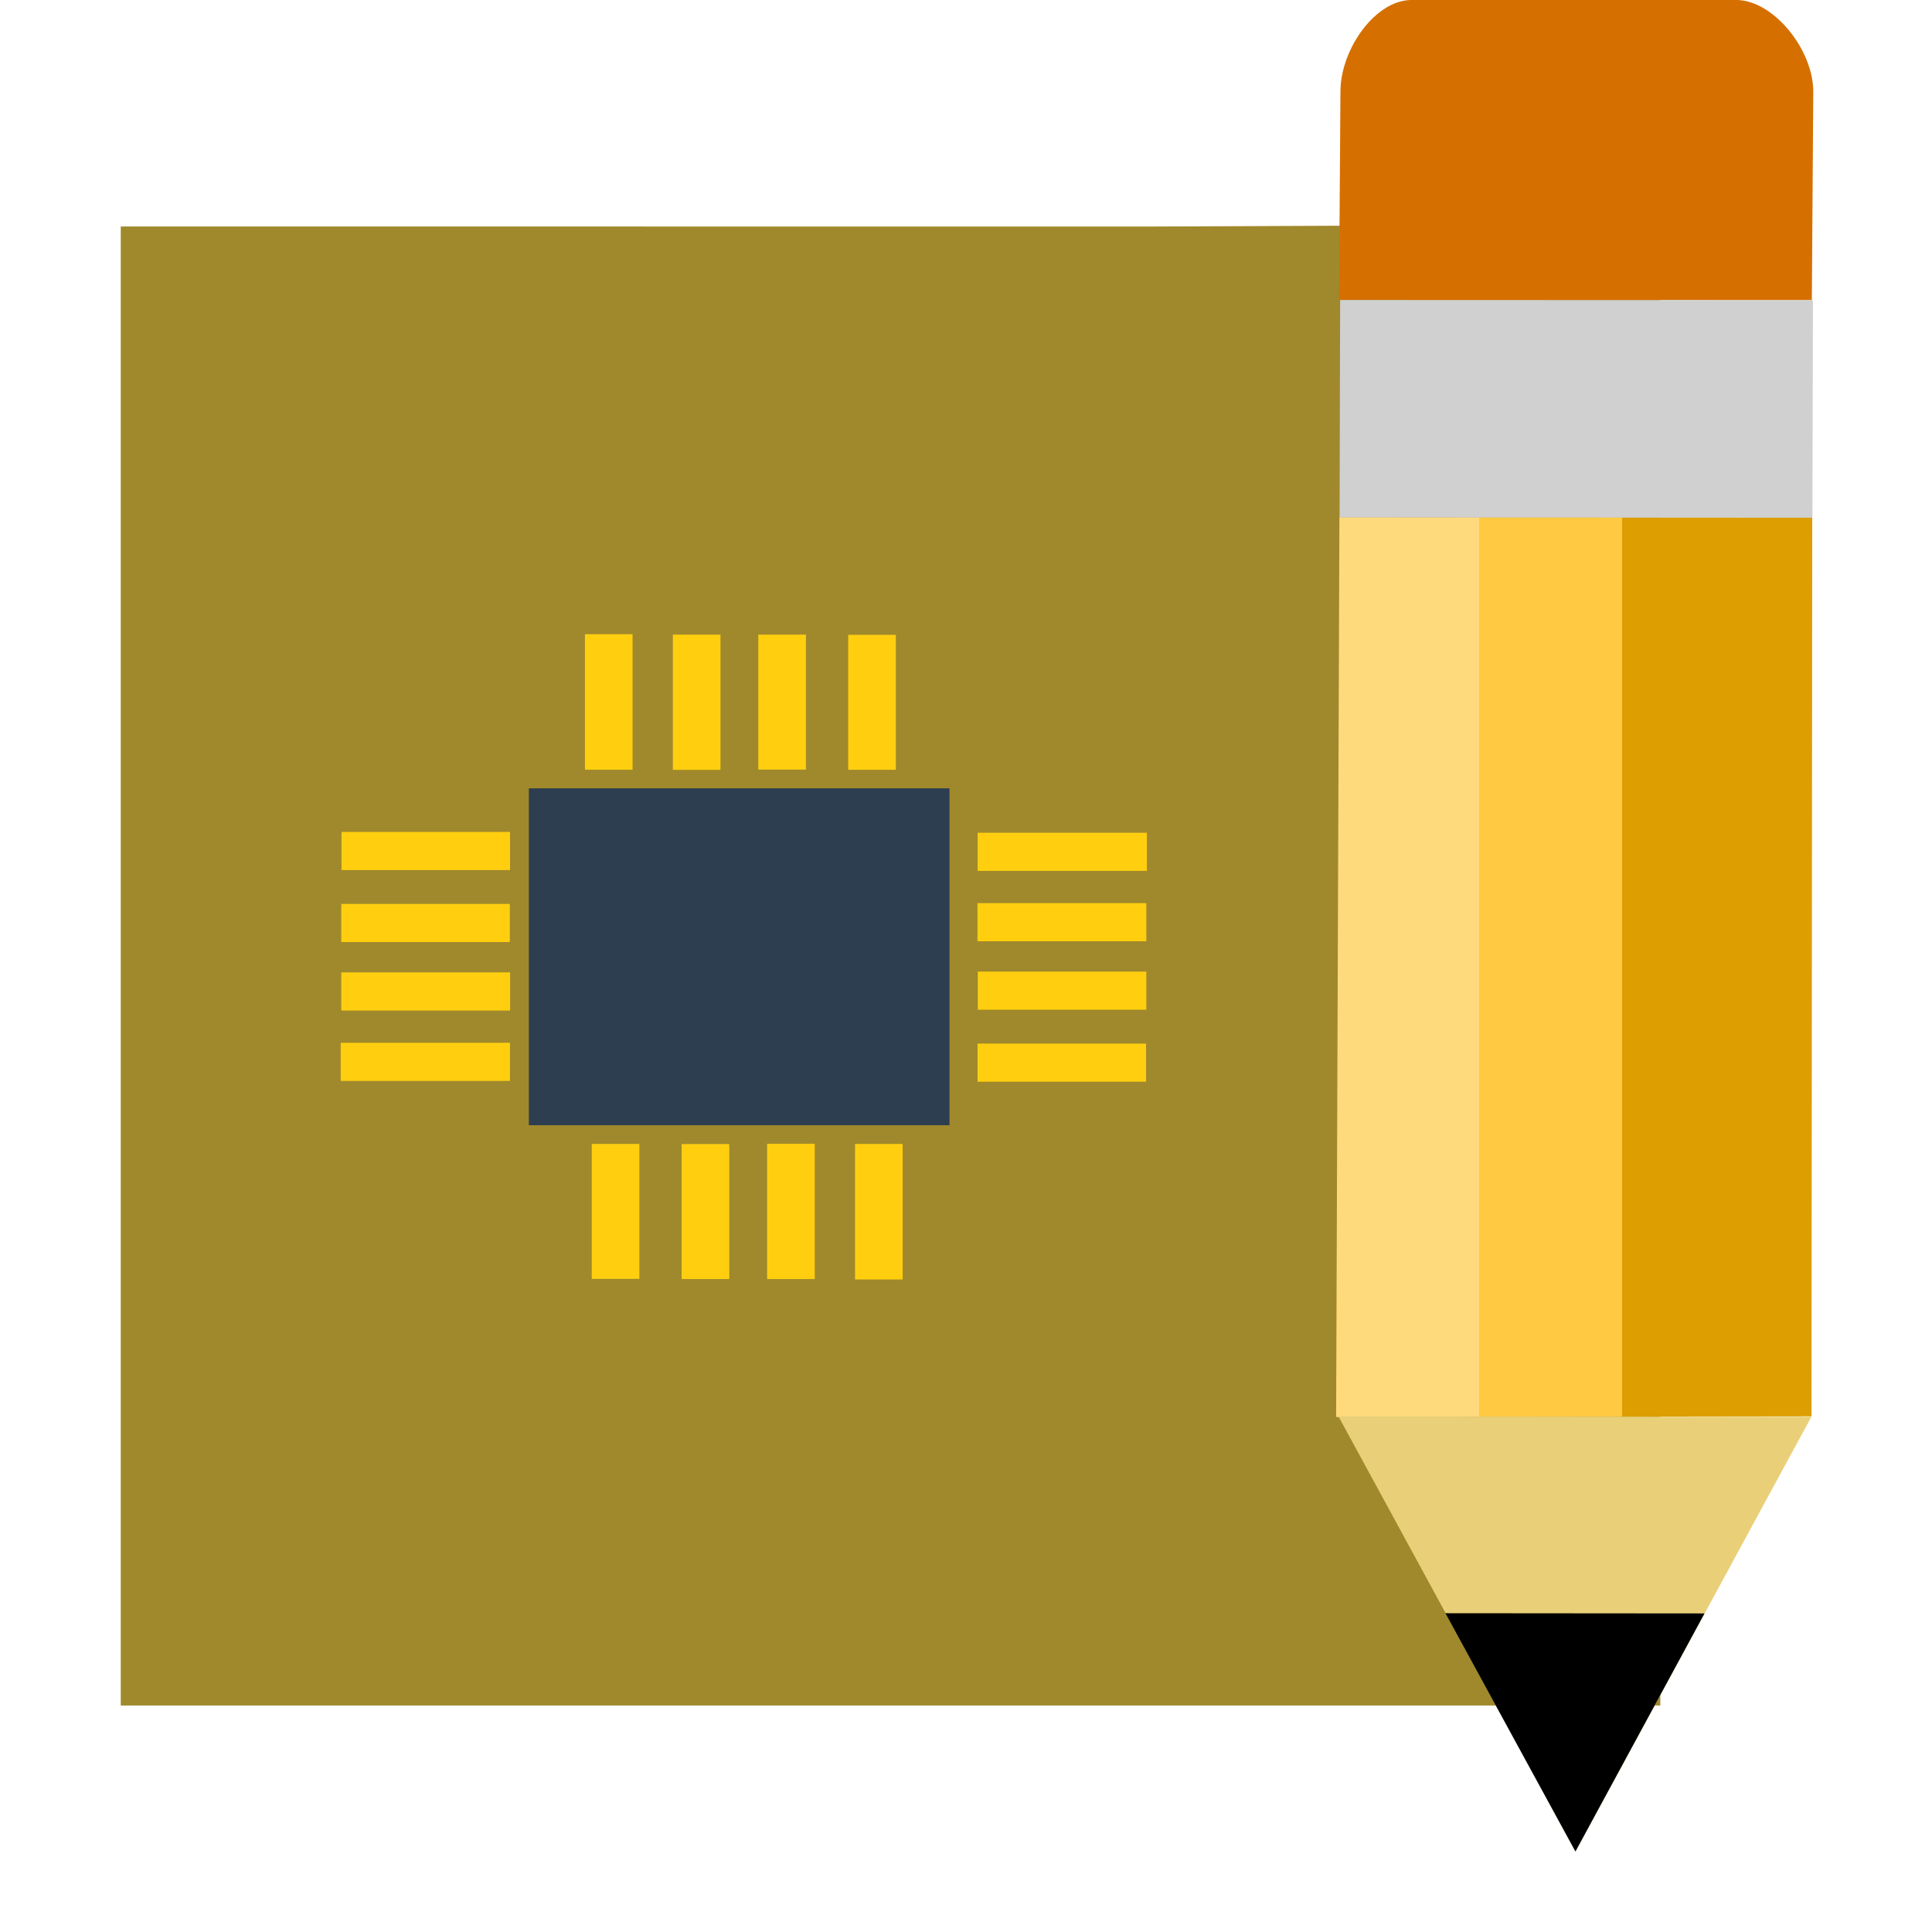
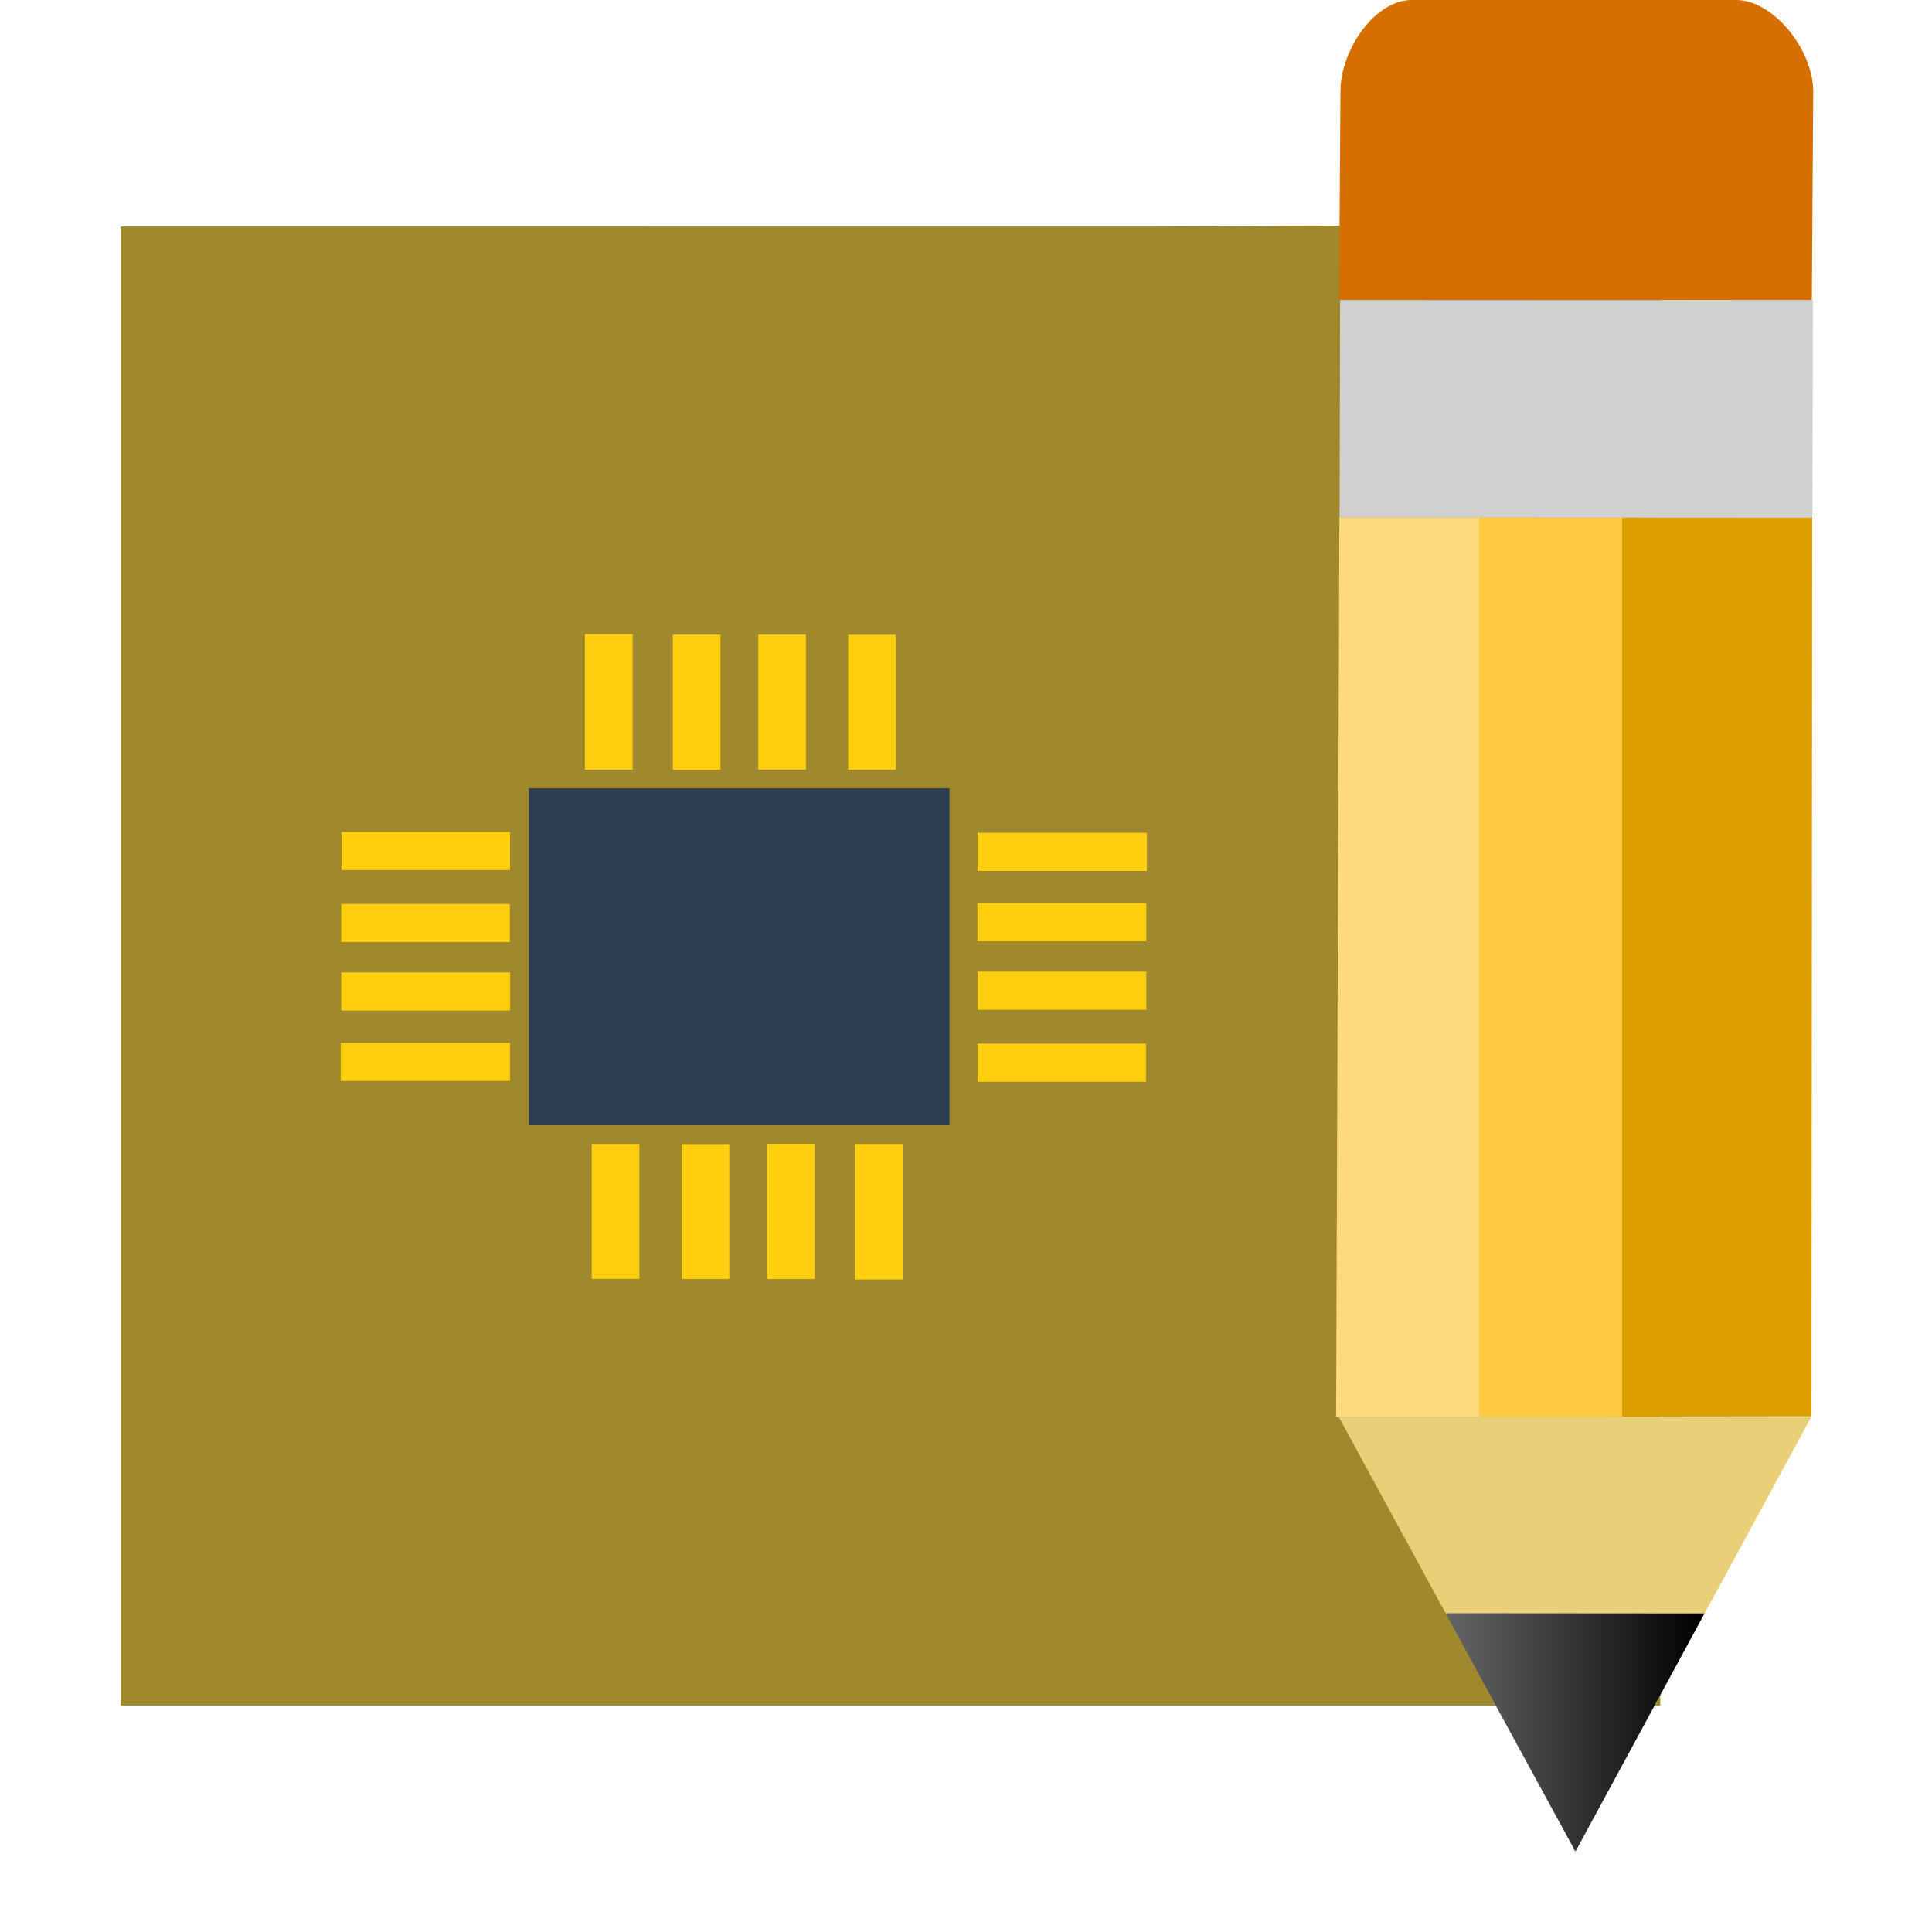
<svg xmlns="http://www.w3.org/2000/svg" xmlns:xlink="http://www.w3.org/1999/xlink" width="48" version="1.1" height="48">
-   <defs id="defs28">
-     <linearGradient gradientTransform="translate(0.3475681,1.2031)" id="linearGradient3849" xlink:href="#linearGradient3770" y1="23.72" y2="23.72" x1="34.265" x2="45.402" gradientUnits="userSpaceOnUse" />
+   <defs>
    <linearGradient id="linearGradient3770">
-       <stop offset="0" style="stop-color:#ffda7d" id="stop3772" />
-       <stop offset="0.3" style="stop-color:#ffda7d" id="stop3782" />
-       <stop offset="0.3" style="stop-color:#ffc941" id="stop3780" />
-       <stop offset="0.6" style="stop-color:#ffc941" id="stop3784" />
-       <stop offset="0.6" style="stop-color:#dc9e00" id="stop3778" />
-       <stop offset="1" style="stop-color:#dc9e00" id="stop3774" />
+       <stop offset="0" style="stop-color:#ffda7d" />
+       <stop offset="0.3" style="stop-color:#ffda7d" />
+       <stop offset="0.3" style="stop-color:#ffc941" />
+       <stop offset="0.6" style="stop-color:#ffc941" />
+       <stop offset="0.6" style="stop-color:#dc9e00" />
+       <stop offset="1" style="stop-color:#dc9e00" />
    </linearGradient>
+     <linearGradient id="linearGradient933">
+       <stop offset="0" style="stop-color:#666" />
+       <stop offset="1" />
+     </linearGradient>
+     <linearGradient xlink:href="#linearGradient933" id="linearGradient935" y1="43.04" x1="35.911" y2="43.04" x2="42.348" gradientUnits="userSpaceOnUse" />
+     <linearGradient gradientTransform="matrix(1.062127,0,0,1.062127,-3.198567,-1.163422)" id="linearGradient3849" xlink:href="#linearGradient3770" y1="23.72" y2="23.72" x1="34.265" x2="45.402" gradientUnits="userSpaceOnUse" />
  </defs>
-   <path style="fill:#a0892c" id="rect4090" d="m 3,5.627 0,36.746 38.25,0 0,-36.8 -12.618,.055 z " />
+   <path style="fill:#a0892c" d="m 3,5.627 0,36.746 38.25,0 0,-36.8 -12.618,.055 z " />
  <g style="fill-rule:evenodd">
-     <g style="stroke:#003bc3;stroke-linecap:square;stroke-width:0;stroke-miterlimit:2" id="g5" transform="translate(-5.85,0)">
-       <rect width="10.451" x="18.989" y="19.586" height="8.37" style="fill:#2c3e50" id="shape0" />
-       <g style="fill:#ffcf0f" id="g8">
-         <rect width="1.183" x="20.383" y="15.756" height="3.367" id="rect11" />
-         <rect width="1.183" x="22.567" y="15.767" height="3.36" id="shape1" />
-         <rect width="1.183" x="24.69" y="15.767" height="3.353" id="shape2" />
-         <rect width="1.183" x="26.924" y="15.772" height="3.353" id="shape3" />
-         <rect width="0.947" x="20.69" y="-34.344" height="4.205" id="shape4" transform="matrix(0,1,-1,0,0,0)" />
-         <rect width="0.947" x="22.438" y="-34.33" height="4.195" id="shape5" transform="matrix(0,1,-1,0,0,0)" />
-         <rect width="0.947" x="24.139" y="-34.33" height="4.187" id="shape6" transform="matrix(0,1,-1,0,0,0)" />
-         <rect width="0.947" x="25.928" y="-34.324" height="4.187" id="shape7" transform="matrix(0,1,-1,0,0,0)" />
-         <rect width="1.183" x="-28.276" y="-31.788" height="3.367" id="shape8" transform="scale(-1,-1)" />
-         <rect width="1.183" x="-26.092" y="-31.777" height="3.36" id="shape9" transform="scale(-1,-1)" />
-         <rect width="1.183" x="-23.969" y="-31.777" height="3.353" id="shape10" transform="scale(-1,-1)" />
-         <rect width="1.183" x="-21.735" y="-31.773" height="3.353" id="shape11" transform="scale(-1,-1)" />
-         <rect width="0.947" x="-26.855" y="14.315" height="4.205" id="shape12" transform="matrix(0,-1,1,0,0,0)" />
-         <rect width="0.947" x="-25.106" y="14.329" height="4.195" id="shape13" transform="matrix(0,-1,1,0,0,0)" />
-         <rect width="0.947" x="-23.405" y="14.329" height="4.187" id="shape14" transform="matrix(0,-1,1,0,0,0)" />
-         <rect width="0.947" x="-21.616" y="14.335" height="4.187" id="shape15" transform="matrix(0,-1,1,0,0,0)" />
-       </g>
+     <rect width="10.451" x="13.139" y="19.586" height="8.37" style="fill:#2c3e50" />
+     <g style="fill:#ffcf0f">
+       <rect width="1.183" x="14.533" y="15.756" height="3.367" />
+       <rect width="1.183" x="16.717" y="15.767" height="3.36" />
+       <rect width="1.183" x="18.84" y="15.767" height="3.353" />
+       <rect width="1.183" x="21.074" y="15.772" height="3.353" />
+       <rect width="0.947" x="20.69" y="-28.494" height="4.205" transform="rotate(90)" />
+       <rect width="0.947" x="22.438" y="-28.48" height="4.195" transform="rotate(90)" />
+       <rect width="0.947" x="24.139" y="-28.48" height="4.187" transform="rotate(90)" />
+       <rect width="0.947" x="25.928" y="-28.474" height="4.187" transform="rotate(90)" />
+       <rect width="1.183" x="-22.426" y="-31.788" height="3.367" transform="scale(-1)" />
+       <rect width="1.183" x="-20.242" y="-31.777" height="3.36" transform="scale(-1)" />
+       <rect width="1.183" x="-18.119" y="-31.777" height="3.353" transform="scale(-1)" />
+       <rect width="1.183" x="-15.885" y="-31.773" height="3.353" transform="scale(-1)" />
+       <rect width="0.947" x="-26.855" y="8.465" height="4.205" transform="rotate(-90)" />
+       <rect width="0.947" x="-25.106" y="8.479" height="4.195" transform="rotate(-90)" />
+       <rect width="0.947" x="-23.405" y="8.479" height="4.187" transform="rotate(-90)" />
+       <rect width="0.947" x="-21.616" y="8.485" height="4.187" transform="rotate(-90)" />
    </g>
-     <g style="stroke:none" id="g4185" transform="matrix(1.062127,0,0,1.062127,-3.567729,-2.441267)">
-       <g id="g21">
-         <path style="fill:#d57000" id="path3801" d="m 35.471,2.721 c -0.45,0.433 -0.757,1.119 -0.757,1.712 l -0.033,4.882 11.06,0.005 0.033,-4.882 c 4.54e-4,-0.975 -0.929,-2.139 -1.803,-2.14 l -7.593,2e-4 c -0.319,-1.846e-4 -0.637,0.163 -0.907,0.423 z" />
-         <path style="fill:#d0d0d0" id="path3799" d="m 34.707,9.316 -.013,5.09 11.06,.004 .013,-5.09 z " />
-         <path style="fill:url(#linearGradient3849)" id="path3797" d="m 34.69,14.404 -.077,21.04 11.12,-.015 .017,-21.02 z " />
-         <path style="fill:#e9d078" id="path1918" d="m 34.67,35.434 5.541,10.174 5.519,-10.169 -11.06,-.005 Z " />
-       </g>
-       <path id="path3803" d="m 37.17,40.034 3.041,5.574 3.019,-5.569 -6.06,-.005 z " />
-     </g>
+     <path style="fill:#d57000" d="m 34.107,.449 c -0.478,0.46 -0.804,1.189 -0.804,1.819 l -.035,5.185 11.747,.005 .035,-5.185 c 0,-1.036 -0.987,-2.272 -1.915,-2.273 l -8.064,0 c -0.339,-0 -0.677,0.173 -0.964,0.449 Z " />
+     <path style="fill:#d0d0d0" d="m 33.295,7.453 -.013,5.407 11.747,.005 .013,-5.406 z " />
+     <path style="fill:url(#linearGradient3849)" d="m 33.277,12.857 -.082,22.347 11.811,-.015 .018,-22.326 z " />
+     <path style="fill:#e9d078" d="m 33.256,35.194 5.885,10.806 5.862,-10.801 -11.747,-.005 Z " />
+     <path style="fill:url(#linearGradient935)" d="m 35.911,40.08 3.23,5.92 3.207,-5.915 -6.436,-.005 Z " />
  </g>
</svg>
